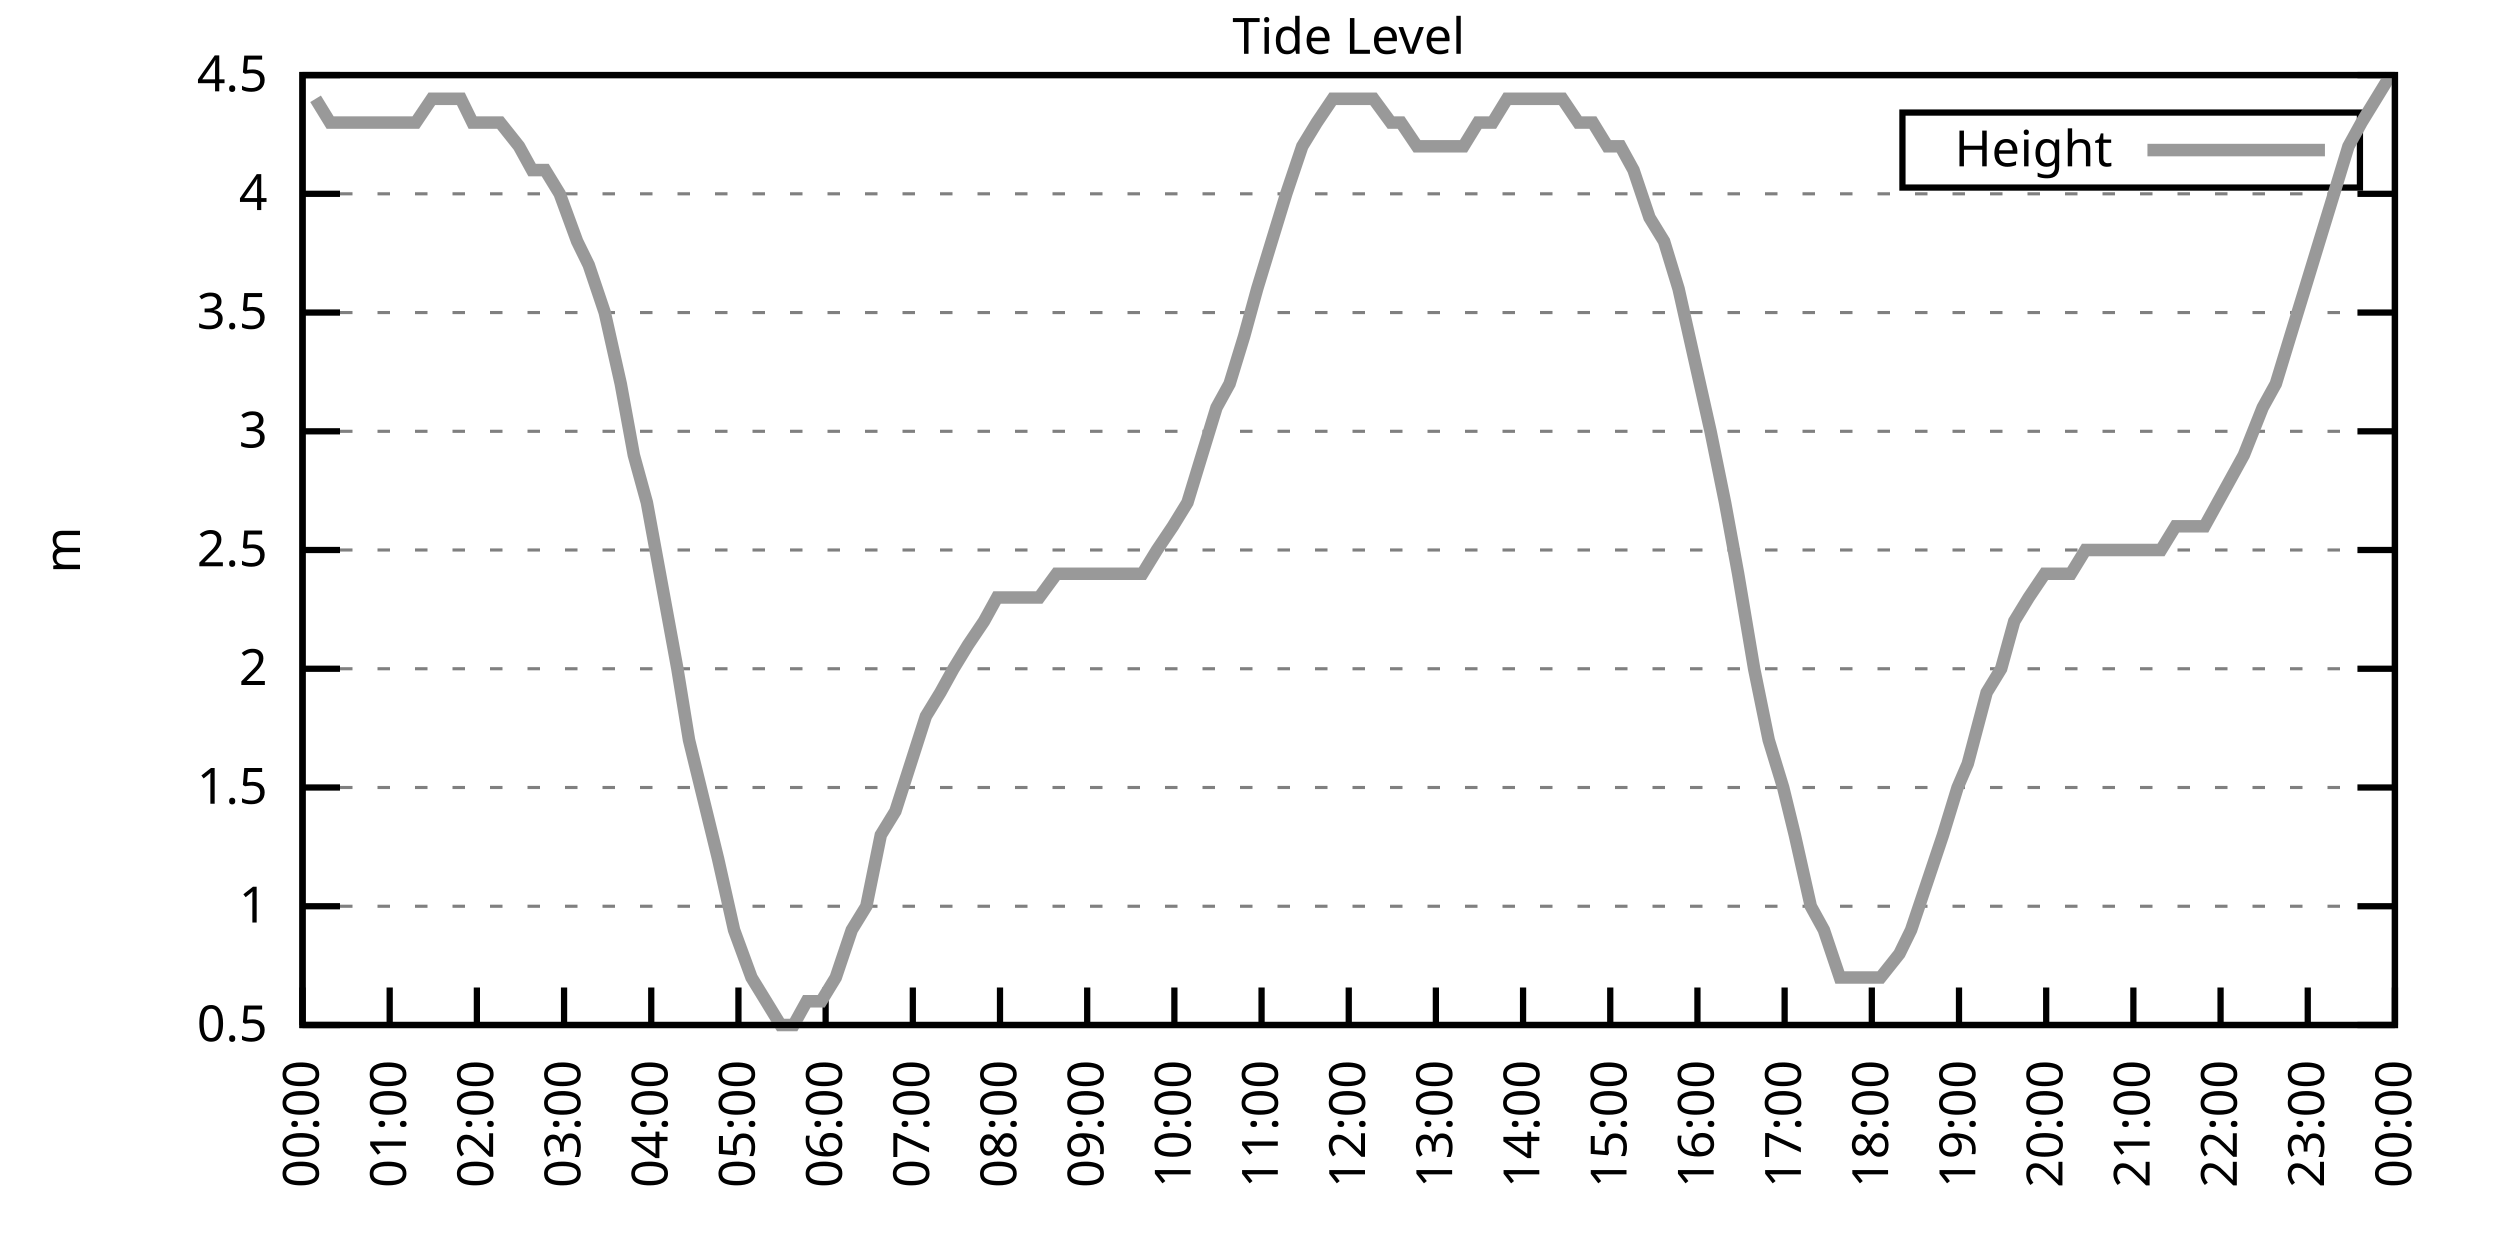
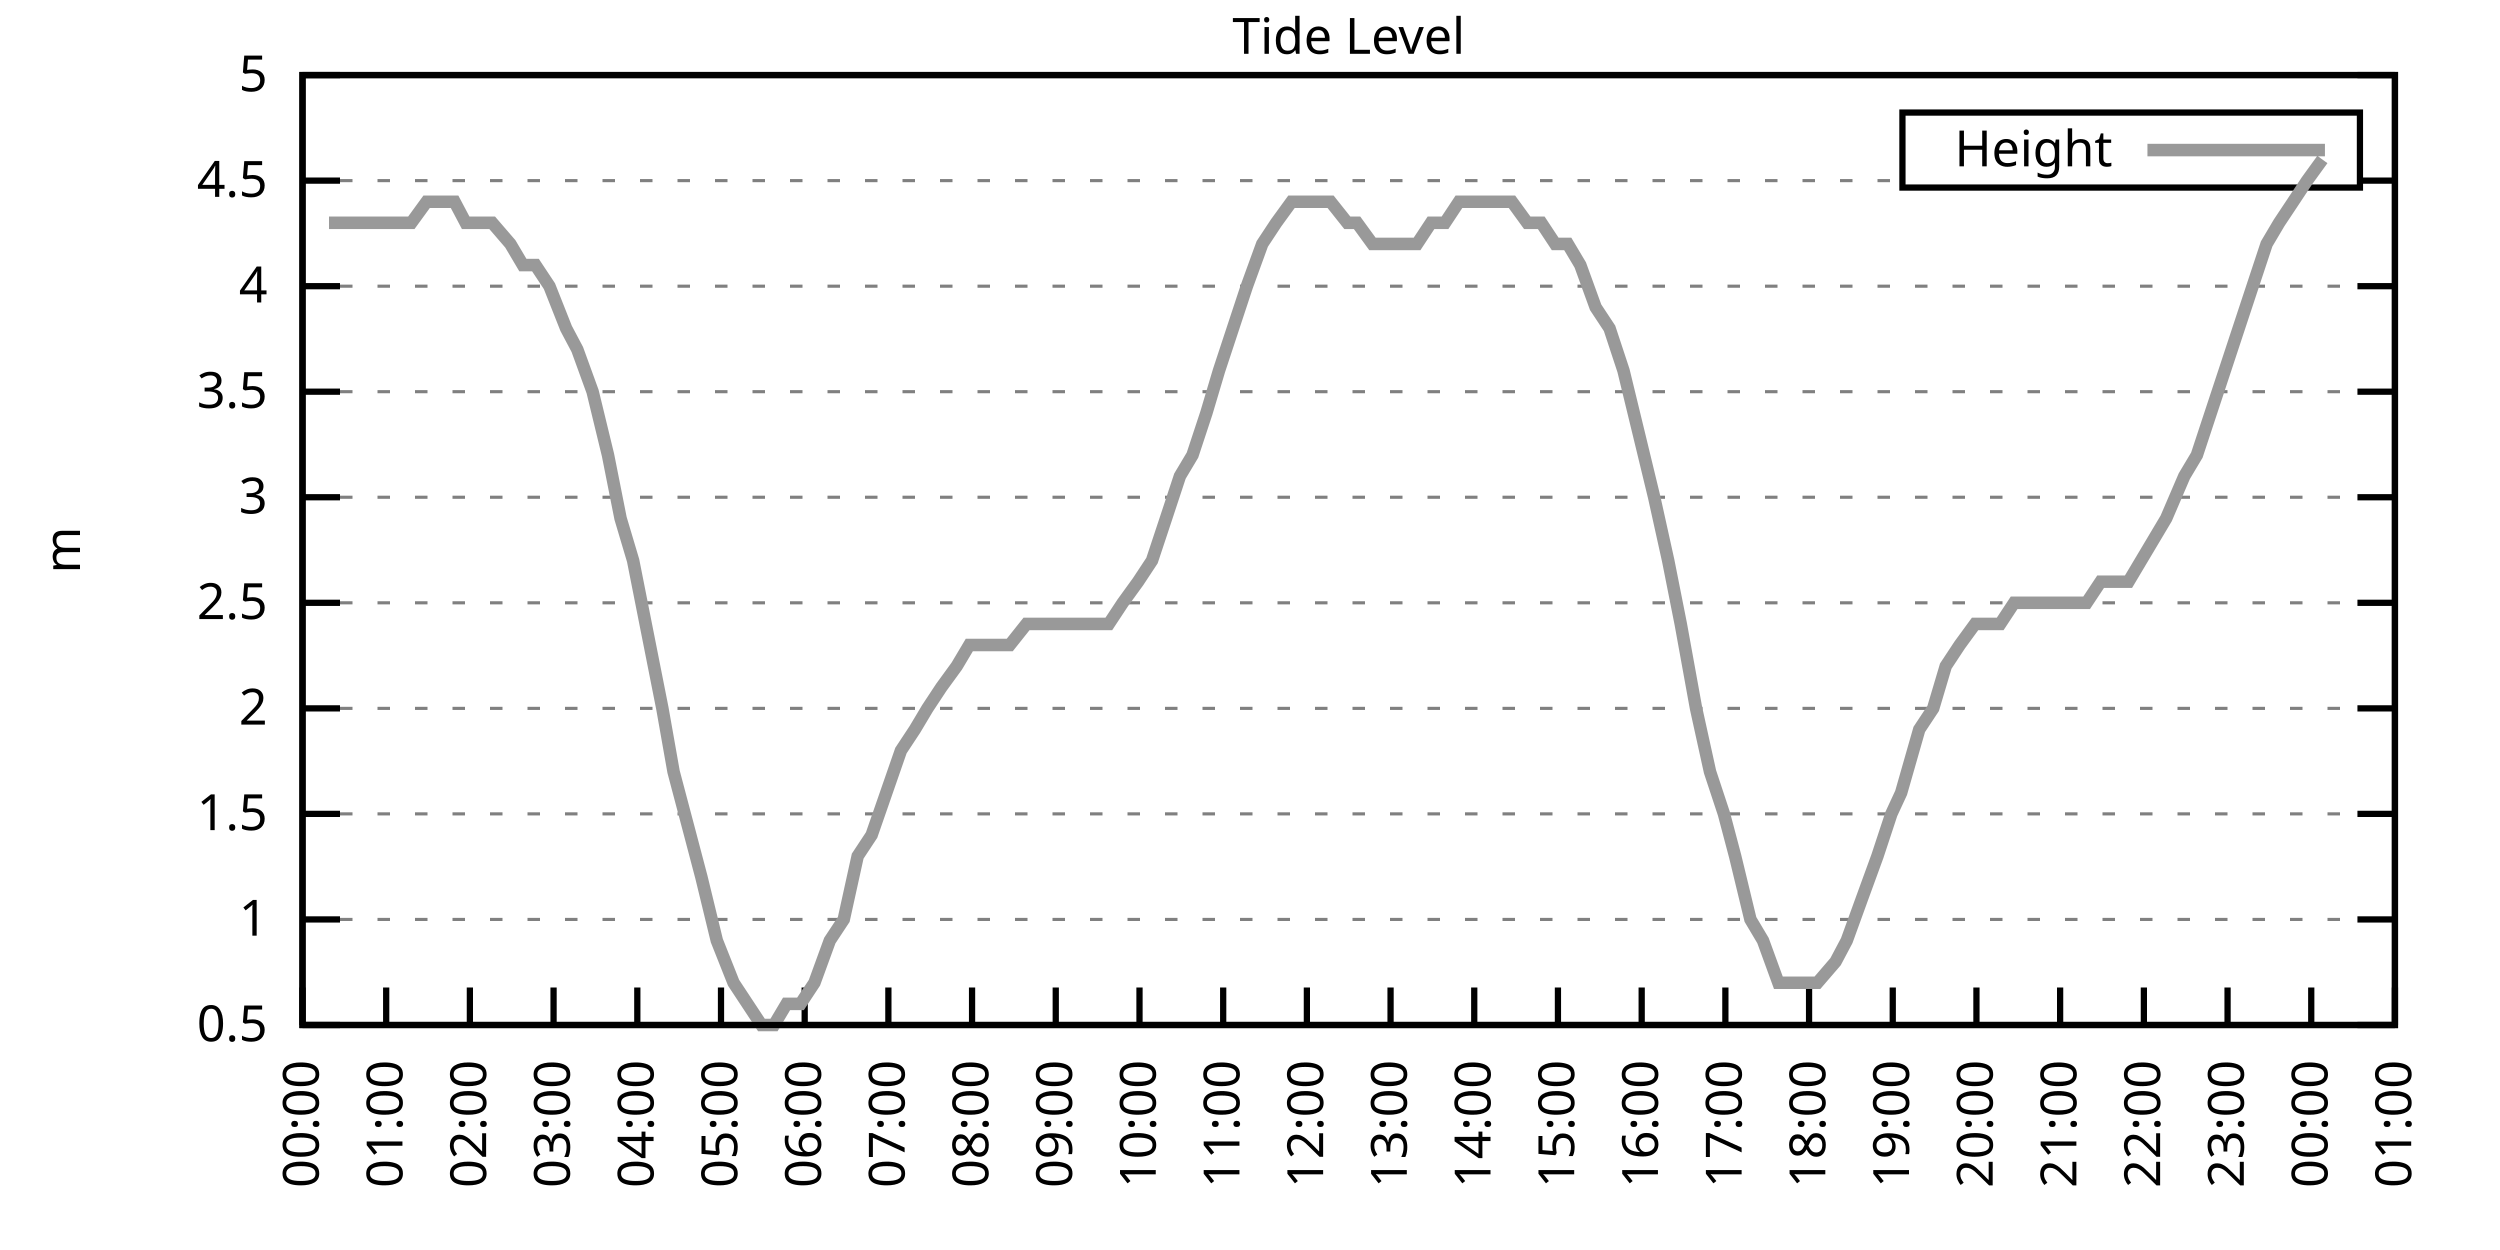
<svg xmlns="http://www.w3.org/2000/svg" xmlns:xlink="http://www.w3.org/1999/xlink" width="400" height="200" viewBox="0 0 400 200">
  <g id="gnuplot_canvas">
    <rect x="0" y="0" width="400" height="200" fill="none" />
    <defs>
      <circle id="gpDot" r="0.5" stroke-width="0.5" stroke="currentColor" />
      <path id="gpPt0" stroke-width="0.333" stroke="currentColor" d="M-1,0 h2 M0,-1 v2" />
      <path id="gpPt1" stroke-width="0.333" stroke="currentColor" d="M-1,-1 L1,1 M1,-1 L-1,1" />
      <path id="gpPt2" stroke-width="0.333" stroke="currentColor" d="M-1,0 L1,0 M0,-1 L0,1 M-1,-1 L1,1 M-1,1 L1,-1" />
      <rect id="gpPt3" stroke-width="0.333" stroke="currentColor" x="-1" y="-1" width="2" height="2" />
      <rect id="gpPt4" stroke-width="0.333" stroke="currentColor" fill="currentColor" x="-1" y="-1" width="2" height="2" />
      <circle id="gpPt5" stroke-width="0.333" stroke="currentColor" cx="0" cy="0" r="1" />
      <use xlink:href="#gpPt5" id="gpPt6" fill="currentColor" stroke="none" />
      <path id="gpPt7" stroke-width="0.333" stroke="currentColor" d="M0,-1.33 L-1.33,0.67 L1.33,0.67 z" />
      <use xlink:href="#gpPt7" id="gpPt8" fill="currentColor" stroke="none" />
      <use xlink:href="#gpPt7" id="gpPt9" stroke="currentColor" transform="rotate(180)" />
      <use xlink:href="#gpPt9" id="gpPt10" fill="currentColor" stroke="none" />
      <use xlink:href="#gpPt3" id="gpPt11" stroke="currentColor" transform="rotate(45)" />
      <use xlink:href="#gpPt11" id="gpPt12" fill="currentColor" stroke="none" />
      <path id="gpPt13" stroke-width="0.333" stroke="currentColor" d="M0,1.330 L1.265,0.411 L0.782,-1.067 L-0.782,-1.076 L-1.265,0.411 z" />
      <use xlink:href="#gpPt13" id="gpPt14" fill="currentColor" stroke="none" />
      <filter id="textbox" filterUnits="objectBoundingBox" x="0" y="0" height="1" width="1">
        <feFlood flood-color="white" flood-opacity="1" result="bgnd" />
        <feComposite in="SourceGraphic" in2="bgnd" operator="atop" />
      </filter>
      <filter id="greybox" filterUnits="objectBoundingBox" x="0" y="0" height="1" width="1">
        <feFlood flood-color="lightgrey" flood-opacity="1" result="grey" />
        <feComposite in="SourceGraphic" in2="grey" operator="atop" />
      </filter>
    </defs>
    <g fill="none" color="white" stroke="currentColor" stroke-width="1.00" stroke-linecap="butt" stroke-linejoin="miter">
</g>
    <g fill="none" color="black" stroke="currentColor" stroke-width="1.00" stroke-linecap="butt" stroke-linejoin="miter">
      <g stroke="none" shape-rendering="crispEdges">
        <polygon fill="rgb(255, 255, 255)" points="48.40,164.00 383.18,164.00 383.18,12.02 48.40,12.02 " />
      </g>
    </g>
    <g fill="none" color="black" stroke="currentColor" stroke-width="1.00" stroke-linecap="butt" stroke-linejoin="miter">
</g>
    <g fill="none" color="black" stroke="black" stroke-width="0.50" stroke-linecap="butt" stroke-linejoin="miter">
</g>
    <g fill="none" color="gray" stroke="currentColor" stroke-width="0.50" stroke-linecap="butt" stroke-linejoin="miter">
      <path stroke="gray" stroke-dasharray="2,4" class="gridline" d="M48.40,164.00 L383.19,164.00  " />
    </g>
    <g fill="none" color="gray" stroke="gray" stroke-width="1.00" stroke-linecap="butt" stroke-linejoin="miter">
</g>
    <g fill="none" color="black" stroke="currentColor" stroke-width="1.00" stroke-linecap="butt" stroke-linejoin="miter">
      <path stroke="black" d="M48.40,164.00 L54.40,164.00 M383.19,164.00 L377.19,164.00  " />
      <g transform="translate(42.80,166.60)" stroke="none" fill="black" font-family="Sans" font-size="8.00" text-anchor="end">
        <text>
          <tspan font-family="Sans"> 0.5</tspan>
        </text>
      </g>
    </g>
    <g fill="none" color="black" stroke="currentColor" stroke-width="1.00" stroke-linecap="butt" stroke-linejoin="miter">
</g>
    <g fill="none" color="black" stroke="black" stroke-width="0.50" stroke-linecap="butt" stroke-linejoin="miter">
</g>
    <g fill="none" color="gray" stroke="currentColor" stroke-width="0.50" stroke-linecap="butt" stroke-linejoin="miter">
-       <path stroke="gray" stroke-dasharray="2,4" class="gridline" d="M48.40,145.00 L383.19,145.00  " />
-     </g>
-     <g fill="none" color="gray" stroke="gray" stroke-width="1.00" stroke-linecap="butt" stroke-linejoin="miter">
- </g>
-     <g fill="none" color="black" stroke="currentColor" stroke-width="1.00" stroke-linecap="butt" stroke-linejoin="miter">
-       <path stroke="black" d="M48.40,145.00 L54.40,145.00 M383.19,145.00 L377.19,145.00  " />
-       <g transform="translate(42.80,147.60)" stroke="none" fill="black" font-family="Sans" font-size="8.00" text-anchor="end">
+       <path stroke="gray" stroke-dasharray="2,4" class="gridline" d="M48.40,147.11 L383.19,147.11  " />
+     </g>
+     <g fill="none" color="gray" stroke="gray" stroke-width="1.00" stroke-linecap="butt" stroke-linejoin="miter">
+ </g>
+     <g fill="none" color="black" stroke="currentColor" stroke-width="1.00" stroke-linecap="butt" stroke-linejoin="miter">
+       <path stroke="black" d="M48.40,147.11 L54.40,147.11 M383.19,147.11 L377.19,147.11  " />
+       <g transform="translate(42.80,149.71)" stroke="none" fill="black" font-family="Sans" font-size="8.00" text-anchor="end">
        <text>
          <tspan font-family="Sans"> 1</tspan>
        </text>
      </g>
    </g>
    <g fill="none" color="black" stroke="currentColor" stroke-width="1.00" stroke-linecap="butt" stroke-linejoin="miter">
</g>
    <g fill="none" color="black" stroke="black" stroke-width="0.50" stroke-linecap="butt" stroke-linejoin="miter">
</g>
    <g fill="none" color="gray" stroke="currentColor" stroke-width="0.50" stroke-linecap="butt" stroke-linejoin="miter">
-       <path stroke="gray" stroke-dasharray="2,4" class="gridline" d="M48.40,126.00 L383.19,126.00  " />
-     </g>
-     <g fill="none" color="gray" stroke="gray" stroke-width="1.00" stroke-linecap="butt" stroke-linejoin="miter">
- </g>
-     <g fill="none" color="black" stroke="currentColor" stroke-width="1.00" stroke-linecap="butt" stroke-linejoin="miter">
-       <path stroke="black" d="M48.40,126.00 L54.40,126.00 M383.19,126.00 L377.19,126.00  " />
-       <g transform="translate(42.80,128.60)" stroke="none" fill="black" font-family="Sans" font-size="8.00" text-anchor="end">
+       <path stroke="gray" stroke-dasharray="2,4" class="gridline" d="M48.40,130.22 L383.19,130.22  " />
+     </g>
+     <g fill="none" color="gray" stroke="gray" stroke-width="1.00" stroke-linecap="butt" stroke-linejoin="miter">
+ </g>
+     <g fill="none" color="black" stroke="currentColor" stroke-width="1.00" stroke-linecap="butt" stroke-linejoin="miter">
+       <path stroke="black" d="M48.40,130.22 L54.40,130.22 M383.19,130.22 L377.19,130.22  " />
+       <g transform="translate(42.80,132.82)" stroke="none" fill="black" font-family="Sans" font-size="8.00" text-anchor="end">
        <text>
          <tspan font-family="Sans"> 1.5</tspan>
        </text>
      </g>
    </g>
    <g fill="none" color="black" stroke="currentColor" stroke-width="1.00" stroke-linecap="butt" stroke-linejoin="miter">
</g>
    <g fill="none" color="black" stroke="black" stroke-width="0.50" stroke-linecap="butt" stroke-linejoin="miter">
</g>
    <g fill="none" color="gray" stroke="currentColor" stroke-width="0.50" stroke-linecap="butt" stroke-linejoin="miter">
-       <path stroke="gray" stroke-dasharray="2,4" class="gridline" d="M48.40,107.00 L383.19,107.00  " />
-     </g>
-     <g fill="none" color="gray" stroke="gray" stroke-width="1.00" stroke-linecap="butt" stroke-linejoin="miter">
- </g>
-     <g fill="none" color="black" stroke="currentColor" stroke-width="1.00" stroke-linecap="butt" stroke-linejoin="miter">
-       <path stroke="black" d="M48.40,107.00 L54.40,107.00 M383.19,107.00 L377.19,107.00  " />
-       <g transform="translate(42.80,109.60)" stroke="none" fill="black" font-family="Sans" font-size="8.00" text-anchor="end">
+       <path stroke="gray" stroke-dasharray="2,4" class="gridline" d="M48.40,113.34 L383.19,113.34  " />
+     </g>
+     <g fill="none" color="gray" stroke="gray" stroke-width="1.00" stroke-linecap="butt" stroke-linejoin="miter">
+ </g>
+     <g fill="none" color="black" stroke="currentColor" stroke-width="1.00" stroke-linecap="butt" stroke-linejoin="miter">
+       <path stroke="black" d="M48.40,113.34 L54.40,113.34 M383.19,113.34 L377.19,113.34  " />
+       <g transform="translate(42.80,115.94)" stroke="none" fill="black" font-family="Sans" font-size="8.00" text-anchor="end">
        <text>
          <tspan font-family="Sans"> 2</tspan>
        </text>
      </g>
    </g>
    <g fill="none" color="black" stroke="currentColor" stroke-width="1.00" stroke-linecap="butt" stroke-linejoin="miter">
</g>
    <g fill="none" color="black" stroke="black" stroke-width="0.50" stroke-linecap="butt" stroke-linejoin="miter">
</g>
    <g fill="none" color="gray" stroke="currentColor" stroke-width="0.50" stroke-linecap="butt" stroke-linejoin="miter">
-       <path stroke="gray" stroke-dasharray="2,4" class="gridline" d="M48.40,88.00 L383.19,88.00  " />
-     </g>
-     <g fill="none" color="gray" stroke="gray" stroke-width="1.00" stroke-linecap="butt" stroke-linejoin="miter">
- </g>
-     <g fill="none" color="black" stroke="currentColor" stroke-width="1.00" stroke-linecap="butt" stroke-linejoin="miter">
-       <path stroke="black" d="M48.40,88.00 L54.40,88.00 M383.19,88.00 L377.19,88.00  " />
-       <g transform="translate(42.80,90.60)" stroke="none" fill="black" font-family="Sans" font-size="8.00" text-anchor="end">
+       <path stroke="gray" stroke-dasharray="2,4" class="gridline" d="M48.40,96.45 L383.19,96.45  " />
+     </g>
+     <g fill="none" color="gray" stroke="gray" stroke-width="1.00" stroke-linecap="butt" stroke-linejoin="miter">
+ </g>
+     <g fill="none" color="black" stroke="currentColor" stroke-width="1.00" stroke-linecap="butt" stroke-linejoin="miter">
+       <path stroke="black" d="M48.40,96.45 L54.40,96.45 M383.19,96.45 L377.19,96.45  " />
+       <g transform="translate(42.80,99.05)" stroke="none" fill="black" font-family="Sans" font-size="8.00" text-anchor="end">
        <text>
          <tspan font-family="Sans"> 2.5</tspan>
        </text>
      </g>
    </g>
    <g fill="none" color="black" stroke="currentColor" stroke-width="1.00" stroke-linecap="butt" stroke-linejoin="miter">
</g>
    <g fill="none" color="black" stroke="black" stroke-width="0.50" stroke-linecap="butt" stroke-linejoin="miter">
</g>
    <g fill="none" color="gray" stroke="currentColor" stroke-width="0.50" stroke-linecap="butt" stroke-linejoin="miter">
-       <path stroke="gray" stroke-dasharray="2,4" class="gridline" d="M48.40,69.01 L383.19,69.01  " />
-     </g>
-     <g fill="none" color="gray" stroke="gray" stroke-width="1.00" stroke-linecap="butt" stroke-linejoin="miter">
- </g>
-     <g fill="none" color="black" stroke="currentColor" stroke-width="1.00" stroke-linecap="butt" stroke-linejoin="miter">
-       <path stroke="black" d="M48.40,69.01 L54.40,69.01 M383.19,69.01 L377.19,69.01  " />
-       <g transform="translate(42.80,71.61)" stroke="none" fill="black" font-family="Sans" font-size="8.00" text-anchor="end">
+       <path stroke="gray" stroke-dasharray="2,4" class="gridline" d="M48.40,79.56 L383.19,79.56  " />
+     </g>
+     <g fill="none" color="gray" stroke="gray" stroke-width="1.00" stroke-linecap="butt" stroke-linejoin="miter">
+ </g>
+     <g fill="none" color="black" stroke="currentColor" stroke-width="1.00" stroke-linecap="butt" stroke-linejoin="miter">
+       <path stroke="black" d="M48.40,79.56 L54.40,79.56 M383.19,79.56 L377.19,79.56  " />
+       <g transform="translate(42.80,82.16)" stroke="none" fill="black" font-family="Sans" font-size="8.00" text-anchor="end">
        <text>
          <tspan font-family="Sans"> 3</tspan>
        </text>
      </g>
    </g>
    <g fill="none" color="black" stroke="currentColor" stroke-width="1.00" stroke-linecap="butt" stroke-linejoin="miter">
</g>
    <g fill="none" color="black" stroke="black" stroke-width="0.50" stroke-linecap="butt" stroke-linejoin="miter">
</g>
    <g fill="none" color="gray" stroke="currentColor" stroke-width="0.50" stroke-linecap="butt" stroke-linejoin="miter">
-       <path stroke="gray" stroke-dasharray="2,4" class="gridline" d="M48.40,50.01 L383.19,50.01  " />
-     </g>
-     <g fill="none" color="gray" stroke="gray" stroke-width="1.00" stroke-linecap="butt" stroke-linejoin="miter">
- </g>
-     <g fill="none" color="black" stroke="currentColor" stroke-width="1.00" stroke-linecap="butt" stroke-linejoin="miter">
-       <path stroke="black" d="M48.40,50.01 L54.40,50.01 M383.19,50.01 L377.19,50.01  " />
-       <g transform="translate(42.80,52.61)" stroke="none" fill="black" font-family="Sans" font-size="8.00" text-anchor="end">
+       <path stroke="gray" stroke-dasharray="2,4" class="gridline" d="M48.40,62.67 L383.19,62.67  " />
+     </g>
+     <g fill="none" color="gray" stroke="gray" stroke-width="1.00" stroke-linecap="butt" stroke-linejoin="miter">
+ </g>
+     <g fill="none" color="black" stroke="currentColor" stroke-width="1.00" stroke-linecap="butt" stroke-linejoin="miter">
+       <path stroke="black" d="M48.40,62.67 L54.40,62.67 M383.19,62.67 L377.19,62.67  " />
+       <g transform="translate(42.80,65.27)" stroke="none" fill="black" font-family="Sans" font-size="8.00" text-anchor="end">
        <text>
          <tspan font-family="Sans"> 3.5</tspan>
        </text>
      </g>
    </g>
    <g fill="none" color="black" stroke="currentColor" stroke-width="1.00" stroke-linecap="butt" stroke-linejoin="miter">
</g>
    <g fill="none" color="black" stroke="black" stroke-width="0.50" stroke-linecap="butt" stroke-linejoin="miter">
</g>
    <g fill="none" color="gray" stroke="currentColor" stroke-width="0.50" stroke-linecap="butt" stroke-linejoin="miter">
-       <path stroke="gray" stroke-dasharray="2,4" class="gridline" d="M48.40,31.01 L383.19,31.01  " />
-     </g>
-     <g fill="none" color="gray" stroke="gray" stroke-width="1.00" stroke-linecap="butt" stroke-linejoin="miter">
- </g>
-     <g fill="none" color="black" stroke="currentColor" stroke-width="1.00" stroke-linecap="butt" stroke-linejoin="miter">
-       <path stroke="black" d="M48.40,31.01 L54.40,31.01 M383.19,31.01 L377.19,31.01  " />
-       <g transform="translate(42.80,33.61)" stroke="none" fill="black" font-family="Sans" font-size="8.00" text-anchor="end">
+       <path stroke="gray" stroke-dasharray="2,4" class="gridline" d="M48.40,45.79 L383.19,45.79  " />
+     </g>
+     <g fill="none" color="gray" stroke="gray" stroke-width="1.00" stroke-linecap="butt" stroke-linejoin="miter">
+ </g>
+     <g fill="none" color="black" stroke="currentColor" stroke-width="1.00" stroke-linecap="butt" stroke-linejoin="miter">
+       <path stroke="black" d="M48.40,45.79 L54.40,45.79 M383.19,45.79 L377.19,45.79  " />
+       <g transform="translate(42.80,48.39)" stroke="none" fill="black" font-family="Sans" font-size="8.00" text-anchor="end">
        <text>
          <tspan font-family="Sans"> 4</tspan>
+         </text>
+       </g>
+     </g>
+     <g fill="none" color="black" stroke="currentColor" stroke-width="1.00" stroke-linecap="butt" stroke-linejoin="miter">
+ </g>
+     <g fill="none" color="black" stroke="black" stroke-width="0.50" stroke-linecap="butt" stroke-linejoin="miter">
+ </g>
+     <g fill="none" color="gray" stroke="currentColor" stroke-width="0.50" stroke-linecap="butt" stroke-linejoin="miter">
+       <path stroke="gray" stroke-dasharray="2,4" class="gridline" d="M48.40,28.90 L304.39,28.90 M377.59,28.90 L383.19,28.90  " />
+     </g>
+     <g fill="none" color="gray" stroke="gray" stroke-width="1.00" stroke-linecap="butt" stroke-linejoin="miter">
+ </g>
+     <g fill="none" color="black" stroke="currentColor" stroke-width="1.00" stroke-linecap="butt" stroke-linejoin="miter">
+       <path stroke="black" d="M48.40,28.90 L54.40,28.90 M383.19,28.90 L377.19,28.90  " />
+       <g transform="translate(42.80,31.50)" stroke="none" fill="black" font-family="Sans" font-size="8.00" text-anchor="end">
+         <text>
+           <tspan font-family="Sans"> 4.5</tspan>
        </text>
      </g>
    </g>
    <g fill="none" color="black" stroke="currentColor" stroke-width="1.00" stroke-linecap="butt" stroke-linejoin="miter">
</g>
    <g fill="none" color="black" stroke="black" stroke-width="0.50" stroke-linecap="butt" stroke-linejoin="miter">
</g>
    <g fill="none" color="gray" stroke="currentColor" stroke-width="0.50" stroke-linecap="butt" stroke-linejoin="miter">
      <path stroke="gray" stroke-dasharray="2,4" class="gridline" d="M48.40,12.01 L383.19,12.01  " />
    </g>
    <g fill="none" color="gray" stroke="gray" stroke-width="1.00" stroke-linecap="butt" stroke-linejoin="miter">
</g>
    <g fill="none" color="black" stroke="currentColor" stroke-width="1.00" stroke-linecap="butt" stroke-linejoin="miter">
      <path stroke="black" d="M48.40,12.01 L54.40,12.01 M383.19,12.01 L377.19,12.01  " />
      <g transform="translate(42.80,14.61)" stroke="none" fill="black" font-family="Sans" font-size="8.00" text-anchor="end">
        <text>
-           <tspan font-family="Sans"> 4.5</tspan>
+           <tspan font-family="Sans"> 5</tspan>
        </text>
      </g>
    </g>
    <g fill="none" color="black" stroke="currentColor" stroke-width="1.00" stroke-linecap="butt" stroke-linejoin="miter">
      <path stroke="black" d="M48.40,164.00 L48.40,158.00  " />
      <g transform="translate(51.00,169.60) rotate(270.00)" stroke="none" fill="black" font-family="Sans" font-size="8.00" text-anchor="end">
        <text>
          <tspan font-family="Sans">00:00</tspan>
        </text>
      </g>
    </g>
    <g fill="none" color="black" stroke="currentColor" stroke-width="1.00" stroke-linecap="butt" stroke-linejoin="miter">
-       <path stroke="black" d="M62.35,164.00 L62.35,158.00  " />
-       <g transform="translate(64.95,169.60) rotate(270.00)" stroke="none" fill="black" font-family="Sans" font-size="8.00" text-anchor="end">
+       <path stroke="black" d="M61.79,164.00 L61.79,158.00  " />
+       <g transform="translate(64.39,169.60) rotate(270.00)" stroke="none" fill="black" font-family="Sans" font-size="8.00" text-anchor="end">
        <text>
          <tspan font-family="Sans">01:00</tspan>
        </text>
      </g>
    </g>
    <g fill="none" color="black" stroke="currentColor" stroke-width="1.00" stroke-linecap="butt" stroke-linejoin="miter">
-       <path stroke="black" d="M76.30,164.00 L76.30,158.00  " />
-       <g transform="translate(78.90,169.60) rotate(270.00)" stroke="none" fill="black" font-family="Sans" font-size="8.00" text-anchor="end">
+       <path stroke="black" d="M75.18,164.00 L75.18,158.00  " />
+       <g transform="translate(77.78,169.60) rotate(270.00)" stroke="none" fill="black" font-family="Sans" font-size="8.00" text-anchor="end">
        <text>
          <tspan font-family="Sans">02:00</tspan>
        </text>
      </g>
    </g>
    <g fill="none" color="black" stroke="currentColor" stroke-width="1.00" stroke-linecap="butt" stroke-linejoin="miter">
-       <path stroke="black" d="M90.25,164.00 L90.25,158.00  " />
-       <g transform="translate(92.85,169.60) rotate(270.00)" stroke="none" fill="black" font-family="Sans" font-size="8.00" text-anchor="end">
+       <path stroke="black" d="M88.57,164.00 L88.57,158.00  " />
+       <g transform="translate(91.17,169.60) rotate(270.00)" stroke="none" fill="black" font-family="Sans" font-size="8.00" text-anchor="end">
        <text>
          <tspan font-family="Sans">03:00</tspan>
        </text>
      </g>
    </g>
    <g fill="none" color="black" stroke="currentColor" stroke-width="1.00" stroke-linecap="butt" stroke-linejoin="miter">
-       <path stroke="black" d="M104.20,164.00 L104.20,158.00  " />
-       <g transform="translate(106.80,169.60) rotate(270.00)" stroke="none" fill="black" font-family="Sans" font-size="8.00" text-anchor="end">
+       <path stroke="black" d="M101.97,164.00 L101.97,158.00  " />
+       <g transform="translate(104.57,169.60) rotate(270.00)" stroke="none" fill="black" font-family="Sans" font-size="8.00" text-anchor="end">
        <text>
          <tspan font-family="Sans">04:00</tspan>
        </text>
      </g>
    </g>
    <g fill="none" color="black" stroke="currentColor" stroke-width="1.00" stroke-linecap="butt" stroke-linejoin="miter">
-       <path stroke="black" d="M118.15,164.00 L118.15,158.00  " />
-       <g transform="translate(120.75,169.60) rotate(270.00)" stroke="none" fill="black" font-family="Sans" font-size="8.00" text-anchor="end">
+       <path stroke="black" d="M115.36,164.00 L115.36,158.00  " />
+       <g transform="translate(117.96,169.60) rotate(270.00)" stroke="none" fill="black" font-family="Sans" font-size="8.00" text-anchor="end">
        <text>
          <tspan font-family="Sans">05:00</tspan>
        </text>
      </g>
    </g>
    <g fill="none" color="black" stroke="currentColor" stroke-width="1.00" stroke-linecap="butt" stroke-linejoin="miter">
-       <path stroke="black" d="M132.10,164.00 L132.10,158.00  " />
-       <g transform="translate(134.70,169.60) rotate(270.00)" stroke="none" fill="black" font-family="Sans" font-size="8.00" text-anchor="end">
+       <path stroke="black" d="M128.75,164.00 L128.75,158.00  " />
+       <g transform="translate(131.35,169.60) rotate(270.00)" stroke="none" fill="black" font-family="Sans" font-size="8.00" text-anchor="end">
        <text>
          <tspan font-family="Sans">06:00</tspan>
        </text>
      </g>
    </g>
    <g fill="none" color="black" stroke="currentColor" stroke-width="1.00" stroke-linecap="butt" stroke-linejoin="miter">
-       <path stroke="black" d="M146.05,164.00 L146.05,158.00  " />
-       <g transform="translate(148.65,169.60) rotate(270.00)" stroke="none" fill="black" font-family="Sans" font-size="8.00" text-anchor="end">
+       <path stroke="black" d="M142.14,164.00 L142.14,158.00  " />
+       <g transform="translate(144.74,169.60) rotate(270.00)" stroke="none" fill="black" font-family="Sans" font-size="8.00" text-anchor="end">
        <text>
          <tspan font-family="Sans">07:00</tspan>
        </text>
      </g>
    </g>
    <g fill="none" color="black" stroke="currentColor" stroke-width="1.00" stroke-linecap="butt" stroke-linejoin="miter">
-       <path stroke="black" d="M160.00,164.00 L160.00,158.00  " />
-       <g transform="translate(162.60,169.60) rotate(270.00)" stroke="none" fill="black" font-family="Sans" font-size="8.00" text-anchor="end">
+       <path stroke="black" d="M155.53,164.00 L155.53,158.00  " />
+       <g transform="translate(158.13,169.60) rotate(270.00)" stroke="none" fill="black" font-family="Sans" font-size="8.00" text-anchor="end">
        <text>
          <tspan font-family="Sans">08:00</tspan>
        </text>
      </g>
    </g>
    <g fill="none" color="black" stroke="currentColor" stroke-width="1.00" stroke-linecap="butt" stroke-linejoin="miter">
-       <path stroke="black" d="M173.95,164.00 L173.95,158.00  " />
-       <g transform="translate(176.55,169.60) rotate(270.00)" stroke="none" fill="black" font-family="Sans" font-size="8.00" text-anchor="end">
+       <path stroke="black" d="M168.92,164.00 L168.92,158.00  " />
+       <g transform="translate(171.52,169.60) rotate(270.00)" stroke="none" fill="black" font-family="Sans" font-size="8.00" text-anchor="end">
        <text>
          <tspan font-family="Sans">09:00</tspan>
        </text>
      </g>
    </g>
    <g fill="none" color="black" stroke="currentColor" stroke-width="1.00" stroke-linecap="butt" stroke-linejoin="miter">
-       <path stroke="black" d="M187.90,164.00 L187.90,158.00  " />
-       <g transform="translate(190.50,169.60) rotate(270.00)" stroke="none" fill="black" font-family="Sans" font-size="8.00" text-anchor="end">
+       <path stroke="black" d="M182.32,164.00 L182.32,158.00  " />
+       <g transform="translate(184.92,169.60) rotate(270.00)" stroke="none" fill="black" font-family="Sans" font-size="8.00" text-anchor="end">
        <text>
          <tspan font-family="Sans">10:00</tspan>
        </text>
      </g>
    </g>
    <g fill="none" color="black" stroke="currentColor" stroke-width="1.00" stroke-linecap="butt" stroke-linejoin="miter">
-       <path stroke="black" d="M201.85,164.00 L201.85,158.00  " />
-       <g transform="translate(204.45,169.60) rotate(270.00)" stroke="none" fill="black" font-family="Sans" font-size="8.00" text-anchor="end">
+       <path stroke="black" d="M195.71,164.00 L195.71,158.00  " />
+       <g transform="translate(198.31,169.60) rotate(270.00)" stroke="none" fill="black" font-family="Sans" font-size="8.00" text-anchor="end">
        <text>
          <tspan font-family="Sans">11:00</tspan>
        </text>
      </g>
    </g>
    <g fill="none" color="black" stroke="currentColor" stroke-width="1.00" stroke-linecap="butt" stroke-linejoin="miter">
-       <path stroke="black" d="M215.80,164.00 L215.80,158.00  " />
-       <g transform="translate(218.40,169.60) rotate(270.00)" stroke="none" fill="black" font-family="Sans" font-size="8.00" text-anchor="end">
+       <path stroke="black" d="M209.10,164.00 L209.10,158.00  " />
+       <g transform="translate(211.70,169.60) rotate(270.00)" stroke="none" fill="black" font-family="Sans" font-size="8.00" text-anchor="end">
        <text>
          <tspan font-family="Sans">12:00</tspan>
        </text>
      </g>
    </g>
    <g fill="none" color="black" stroke="currentColor" stroke-width="1.00" stroke-linecap="butt" stroke-linejoin="miter">
-       <path stroke="black" d="M229.74,164.00 L229.74,158.00  " />
-       <g transform="translate(232.34,169.60) rotate(270.00)" stroke="none" fill="black" font-family="Sans" font-size="8.00" text-anchor="end">
+       <path stroke="black" d="M222.49,164.00 L222.49,158.00  " />
+       <g transform="translate(225.09,169.60) rotate(270.00)" stroke="none" fill="black" font-family="Sans" font-size="8.00" text-anchor="end">
        <text>
          <tspan font-family="Sans">13:00</tspan>
        </text>
      </g>
    </g>
    <g fill="none" color="black" stroke="currentColor" stroke-width="1.00" stroke-linecap="butt" stroke-linejoin="miter">
-       <path stroke="black" d="M243.69,164.00 L243.69,158.00  " />
-       <g transform="translate(246.29,169.60) rotate(270.00)" stroke="none" fill="black" font-family="Sans" font-size="8.00" text-anchor="end">
+       <path stroke="black" d="M235.88,164.00 L235.88,158.00  " />
+       <g transform="translate(238.48,169.60) rotate(270.00)" stroke="none" fill="black" font-family="Sans" font-size="8.00" text-anchor="end">
        <text>
          <tspan font-family="Sans">14:00</tspan>
        </text>
      </g>
    </g>
    <g fill="none" color="black" stroke="currentColor" stroke-width="1.00" stroke-linecap="butt" stroke-linejoin="miter">
-       <path stroke="black" d="M257.64,164.00 L257.64,158.00  " />
-       <g transform="translate(260.24,169.60) rotate(270.00)" stroke="none" fill="black" font-family="Sans" font-size="8.00" text-anchor="end">
+       <path stroke="black" d="M249.27,164.00 L249.27,158.00  " />
+       <g transform="translate(251.87,169.60) rotate(270.00)" stroke="none" fill="black" font-family="Sans" font-size="8.00" text-anchor="end">
        <text>
          <tspan font-family="Sans">15:00</tspan>
        </text>
      </g>
    </g>
    <g fill="none" color="black" stroke="currentColor" stroke-width="1.00" stroke-linecap="butt" stroke-linejoin="miter">
-       <path stroke="black" d="M271.59,164.00 L271.59,158.00  " />
-       <g transform="translate(274.19,169.60) rotate(270.00)" stroke="none" fill="black" font-family="Sans" font-size="8.00" text-anchor="end">
+       <path stroke="black" d="M262.67,164.00 L262.67,158.00  " />
+       <g transform="translate(265.27,169.60) rotate(270.00)" stroke="none" fill="black" font-family="Sans" font-size="8.00" text-anchor="end">
        <text>
          <tspan font-family="Sans">16:00</tspan>
        </text>
      </g>
    </g>
    <g fill="none" color="black" stroke="currentColor" stroke-width="1.00" stroke-linecap="butt" stroke-linejoin="miter">
-       <path stroke="black" d="M285.54,164.00 L285.54,158.00  " />
-       <g transform="translate(288.14,169.60) rotate(270.00)" stroke="none" fill="black" font-family="Sans" font-size="8.00" text-anchor="end">
+       <path stroke="black" d="M276.06,164.00 L276.06,158.00  " />
+       <g transform="translate(278.66,169.60) rotate(270.00)" stroke="none" fill="black" font-family="Sans" font-size="8.00" text-anchor="end">
        <text>
          <tspan font-family="Sans">17:00</tspan>
        </text>
      </g>
    </g>
    <g fill="none" color="black" stroke="currentColor" stroke-width="1.00" stroke-linecap="butt" stroke-linejoin="miter">
-       <path stroke="black" d="M299.49,164.00 L299.49,158.00  " />
-       <g transform="translate(302.09,169.60) rotate(270.00)" stroke="none" fill="black" font-family="Sans" font-size="8.00" text-anchor="end">
+       <path stroke="black" d="M289.45,164.00 L289.45,158.00  " />
+       <g transform="translate(292.05,169.60) rotate(270.00)" stroke="none" fill="black" font-family="Sans" font-size="8.00" text-anchor="end">
        <text>
          <tspan font-family="Sans">18:00</tspan>
        </text>
      </g>
    </g>
    <g fill="none" color="black" stroke="currentColor" stroke-width="1.00" stroke-linecap="butt" stroke-linejoin="miter">
-       <path stroke="black" d="M313.44,164.00 L313.44,158.00  " />
-       <g transform="translate(316.04,169.60) rotate(270.00)" stroke="none" fill="black" font-family="Sans" font-size="8.00" text-anchor="end">
+       <path stroke="black" d="M302.84,164.00 L302.84,158.00  " />
+       <g transform="translate(305.44,169.60) rotate(270.00)" stroke="none" fill="black" font-family="Sans" font-size="8.00" text-anchor="end">
        <text>
          <tspan font-family="Sans">19:00</tspan>
        </text>
      </g>
    </g>
    <g fill="none" color="black" stroke="currentColor" stroke-width="1.00" stroke-linecap="butt" stroke-linejoin="miter">
-       <path stroke="black" d="M327.39,164.00 L327.39,158.00  " />
-       <g transform="translate(329.99,169.60) rotate(270.00)" stroke="none" fill="black" font-family="Sans" font-size="8.00" text-anchor="end">
+       <path stroke="black" d="M316.23,164.00 L316.23,158.00  " />
+       <g transform="translate(318.83,169.60) rotate(270.00)" stroke="none" fill="black" font-family="Sans" font-size="8.00" text-anchor="end">
        <text>
          <tspan font-family="Sans">20:00</tspan>
        </text>
      </g>
    </g>
    <g fill="none" color="black" stroke="currentColor" stroke-width="1.00" stroke-linecap="butt" stroke-linejoin="miter">
-       <path stroke="black" d="M341.34,164.00 L341.34,158.00  " />
-       <g transform="translate(343.94,169.60) rotate(270.00)" stroke="none" fill="black" font-family="Sans" font-size="8.00" text-anchor="end">
+       <path stroke="black" d="M329.62,164.00 L329.62,158.00  " />
+       <g transform="translate(332.22,169.60) rotate(270.00)" stroke="none" fill="black" font-family="Sans" font-size="8.00" text-anchor="end">
        <text>
          <tspan font-family="Sans">21:00</tspan>
        </text>
      </g>
    </g>
    <g fill="none" color="black" stroke="currentColor" stroke-width="1.00" stroke-linecap="butt" stroke-linejoin="miter">
-       <path stroke="black" d="M355.29,164.00 L355.29,158.00  " />
-       <g transform="translate(357.89,169.60) rotate(270.00)" stroke="none" fill="black" font-family="Sans" font-size="8.00" text-anchor="end">
+       <path stroke="black" d="M343.02,164.00 L343.02,158.00  " />
+       <g transform="translate(345.62,169.60) rotate(270.00)" stroke="none" fill="black" font-family="Sans" font-size="8.00" text-anchor="end">
        <text>
          <tspan font-family="Sans">22:00</tspan>
        </text>
      </g>
    </g>
    <g fill="none" color="black" stroke="currentColor" stroke-width="1.00" stroke-linecap="butt" stroke-linejoin="miter">
-       <path stroke="black" d="M369.24,164.00 L369.24,158.00  " />
-       <g transform="translate(371.84,169.60) rotate(270.00)" stroke="none" fill="black" font-family="Sans" font-size="8.00" text-anchor="end">
+       <path stroke="black" d="M356.41,164.00 L356.41,158.00  " />
+       <g transform="translate(359.01,169.60) rotate(270.00)" stroke="none" fill="black" font-family="Sans" font-size="8.00" text-anchor="end">
        <text>
          <tspan font-family="Sans">23:00</tspan>
+         </text>
+       </g>
+     </g>
+     <g fill="none" color="black" stroke="currentColor" stroke-width="1.00" stroke-linecap="butt" stroke-linejoin="miter">
+       <path stroke="black" d="M369.80,164.00 L369.80,158.00  " />
+       <g transform="translate(372.40,169.60) rotate(270.00)" stroke="none" fill="black" font-family="Sans" font-size="8.00" text-anchor="end">
+         <text>
+           <tspan font-family="Sans">00:00</tspan>
        </text>
      </g>
    </g>
    <g fill="none" color="black" stroke="currentColor" stroke-width="1.00" stroke-linecap="butt" stroke-linejoin="miter">
      <path stroke="black" d="M383.19,164.00 L383.19,158.00  " />
      <g transform="translate(385.79,169.60) rotate(270.00)" stroke="none" fill="black" font-family="Sans" font-size="8.00" text-anchor="end">
        <text>
-           <tspan font-family="Sans">00:00</tspan>
+           <tspan font-family="Sans">01:00</tspan>
        </text>
      </g>
    </g>
    <g fill="none" color="black" stroke="currentColor" stroke-width="1.00" stroke-linecap="butt" stroke-linejoin="miter">
</g>
    <g fill="none" color="black" stroke="currentColor" stroke-width="1.00" stroke-linecap="butt" stroke-linejoin="miter">
      <path stroke="black" d="M48.40,12.01 L48.40,164.00 L383.19,164.00 L383.19,12.01 L48.40,12.01 Z  " />
    </g>
    <g fill="none" color="black" stroke="currentColor" stroke-width="1.00" stroke-linecap="butt" stroke-linejoin="miter">
</g>
    <g fill="none" color="black" stroke="currentColor" stroke-width="1.00" stroke-linecap="butt" stroke-linejoin="miter">
      <path stroke="black" d="M304.39,30.01 L304.39,18.01 L377.59,18.01 L377.59,30.01 L304.39,30.01 Z  " />
    </g>
    <g id="Tide_level_plot_1">
      <g fill="none" color="white" stroke="black" stroke-width="2.00" stroke-linecap="butt" stroke-linejoin="miter">
</g>
      <g fill="none" color="black" stroke="currentColor" stroke-width="2.00" stroke-linecap="butt" stroke-linejoin="miter">
        <g transform="translate(337.99,26.61)" stroke="none" fill="black" font-family="Sans" font-size="8.00" text-anchor="end">
          <text>
            <tspan font-family="Sans">Height</tspan>
          </text>
        </g>
      </g>
      <g fill="none" color="black" stroke="currentColor" stroke-width="2.00" stroke-linecap="butt" stroke-linejoin="miter">
-         <path stroke="rgb(153, 153, 153)" d="M343.59,24.01 L371.99,24.01 M50.49,15.81 L52.82,19.61 L54.91,19.61 L57.23,19.61 L59.56,19.61 L61.88,19.61   L63.98,19.61 L66.53,19.61 L69.09,15.81 L70.95,15.81 L73.74,15.81 L75.60,19.61 L77.93,19.61 L80.02,19.61   L83.04,23.41 L85.13,27.21 L87.23,27.21 L89.55,31.01 L92.34,38.61 L94.20,42.41 L96.76,50.01 L99.32,61.41   L101.41,72.81 L103.50,80.41 L108.38,107.00 L110.24,118.40 L113.03,129.80 L114.89,137.40 L117.45,148.80 L120.24,156.40   L122.57,160.20 L124.89,164.00 L126.98,164.00 L129.08,160.20 L131.40,160.20 L133.72,156.40 L136.28,148.80 L138.61,145.00   L140.93,133.60 L143.26,129.80 L148.14,114.60 L150.46,110.80 L152.56,107.00 L154.88,103.20 L157.44,99.40 L159.53,95.60   L161.86,95.60 L164.18,95.60 L166.27,95.60 L169.06,91.80 L171.16,91.80 L173.25,91.80 L175.34,91.80 L178.36,91.80   L180.69,91.80 L182.78,91.80 L185.11,88.00 L187.66,84.21 L189.99,80.41 L192.31,72.81 L194.64,65.21 L196.73,61.41   L199.06,53.81 L201.15,46.21 L203.47,38.61 L205.80,31.01 L208.36,23.41 L210.68,19.61 L213.24,15.81 L215.56,15.81   L217.89,15.81 L219.75,15.81 L222.54,19.61 L224.16,19.61 L226.72,23.41 L229.28,23.41 L231.60,23.41 L234.16,23.41   L236.49,19.61 L238.81,19.61 L241.14,15.81 L243.46,15.81 L245.55,15.81 L247.88,15.81 L249.97,15.81 L252.53,19.61   L254.85,19.61 L257.18,23.41 L259.27,23.41 L261.36,27.21 L263.92,34.81 L266.25,38.61 L268.57,46.21 L271.13,57.61   L273.69,69.01 L276.01,80.41 L278.10,91.80 L280.66,107.00 L282.99,118.40 L285.31,126.00 L287.17,133.60 L289.73,145.00   L291.82,148.80 L294.38,156.40 L296.94,156.40 L299.26,156.40 L300.89,156.40 L303.91,152.60 L305.77,148.80 L308.33,141.20   L310.88,133.60 L313.21,126.00 L314.84,122.20 L317.86,110.80 L320.18,107.00 L322.28,99.40 L324.60,95.60 L327.16,91.80   L329.02,91.80 L331.34,91.80 L333.67,88.00 L336.46,88.00 L338.78,88.00 L340.88,88.00 L343.43,88.00 L345.76,88.00   L348.08,84.21 L350.41,84.21 L352.73,84.21 L356.92,76.61 L359.01,72.81 L362.03,65.21 L364.13,61.41 L366.45,53.81   L368.78,46.21 L371.10,38.61 L373.43,31.01 L375.75,23.41 L377.84,19.61 L380.17,15.81 L382.49,12.01  " />
+         <path stroke="rgb(153, 153, 153)" d="M343.59,24.01 L371.99,24.01 M52.64,35.65 L54.65,35.65 L56.88,35.65 L59.11,35.65 L61.35,35.65 L63.35,35.65   L65.81,35.65 L68.26,32.28 L70.05,32.28 L72.73,32.28 L74.51,35.65 L76.75,35.65 L78.75,35.65 L81.66,39.03   L83.66,42.41 L85.67,42.41 L87.91,45.79 L90.58,52.54 L92.37,55.92 L94.82,62.67 L97.28,72.81 L99.29,82.94   L101.30,89.69 L105.98,113.34 L107.77,123.47 L110.45,133.60 L112.23,140.36 L114.69,150.49 L117.37,157.24 L119.60,160.62   L121.83,164.00 L123.84,164.00 L125.85,160.62 L128.08,160.62 L130.31,157.24 L132.77,150.49 L135.00,147.11 L137.23,136.98   L139.46,133.60 L144.15,120.09 L146.38,116.71 L148.39,113.34 L150.62,109.96 L153.08,106.58 L155.09,103.20 L157.32,103.20   L159.55,103.20 L161.56,103.20 L164.24,99.83 L166.25,99.83 L168.25,99.83 L170.26,99.83 L173.17,99.83 L175.40,99.83   L177.41,99.83 L179.64,96.45 L182.09,93.07 L184.32,89.69 L186.56,82.94 L188.79,76.18 L190.80,72.81 L193.03,66.05   L195.04,59.30 L197.27,52.54 L199.50,45.79 L201.96,39.03 L204.19,35.65 L206.64,32.28 L208.88,32.28 L211.11,32.28   L212.89,32.28 L215.57,35.65 L217.13,35.65 L219.59,39.03 L222.04,39.03 L224.28,39.03 L226.73,39.03 L228.96,35.65   L231.20,35.65 L233.43,32.28 L235.66,32.28 L237.67,32.28 L239.90,32.28 L241.91,32.28 L244.36,35.65 L246.60,35.65   L248.83,39.03 L250.84,39.03 L252.85,42.41 L255.30,49.16 L257.53,52.54 L259.76,59.30 L262.22,69.43 L264.67,79.56   L266.91,89.69 L268.92,99.83 L271.37,113.34 L273.60,123.47 L275.83,130.22 L277.62,136.98 L280.07,147.11 L282.08,150.49   L284.54,157.24 L286.99,157.24 L289.23,157.24 L290.79,157.24 L293.69,153.87 L295.48,150.49 L297.93,143.73 L300.39,136.98   L302.62,130.22 L304.18,126.85 L307.08,116.71 L309.31,113.34 L311.32,106.58 L313.55,103.20 L316.01,99.83 L317.79,99.83   L320.03,99.83 L322.26,96.45 L324.94,96.45 L327.17,96.45 L329.18,96.45 L331.63,96.45 L333.86,96.45 L336.10,93.07   L338.33,93.07 L340.56,93.07 L344.58,86.32 L346.59,82.94 L349.49,76.18 L351.50,72.81 L353.73,66.05 L355.96,59.30   L358.19,52.54 L360.42,45.79 L362.66,39.03 L364.66,35.65 L366.90,32.28 L369.13,28.90 L371.58,25.52  " />
      </g>
    </g>
    <g fill="none" color="black" stroke="currentColor" stroke-width="2.00" stroke-linecap="butt" stroke-linejoin="miter">
</g>
    <g fill="none" color="black" stroke="black" stroke-width="1.00" stroke-linecap="butt" stroke-linejoin="miter">
</g>
    <g fill="none" color="black" stroke="currentColor" stroke-width="1.00" stroke-linecap="butt" stroke-linejoin="miter">
      <path stroke="black" d="M48.40,12.01 L48.40,164.00 L383.19,164.00 L383.19,12.01 L48.40,12.01 Z  " />
      <g transform="translate(12.80,88.01) rotate(270.00)" stroke="none" fill="black" font-family="Sans" font-size="8.00" text-anchor="middle">
        <text>
          <tspan font-family="Sans">m</tspan>
        </text>
      </g>
    </g>
    <g fill="none" color="black" stroke="currentColor" stroke-width="1.00" stroke-linecap="butt" stroke-linejoin="miter">
</g>
    <g fill="none" color="black" stroke="currentColor" stroke-width="1.00" stroke-linecap="butt" stroke-linejoin="miter">
      <g transform="translate(215.79,8.61)" stroke="none" fill="black" font-family="Sans" font-size="8.00" text-anchor="middle">
        <text>
          <tspan font-family="Sans">Tide Level</tspan>
        </text>
      </g>
    </g>
    <g fill="none" color="black" stroke="currentColor" stroke-width="1.00" stroke-linecap="butt" stroke-linejoin="miter">
</g>
  </g>
</svg>
